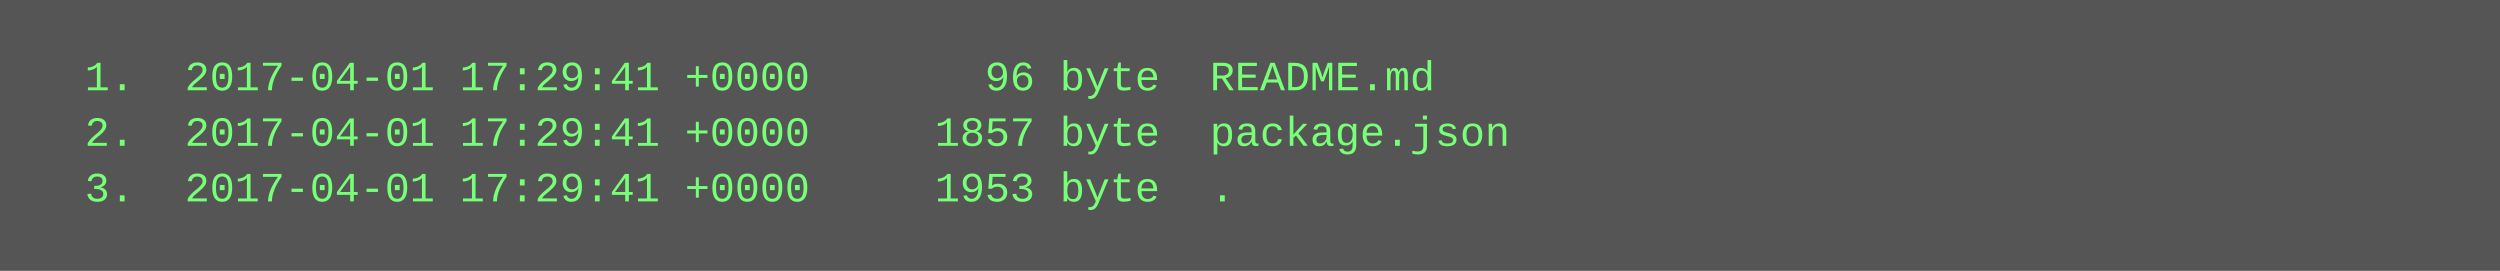
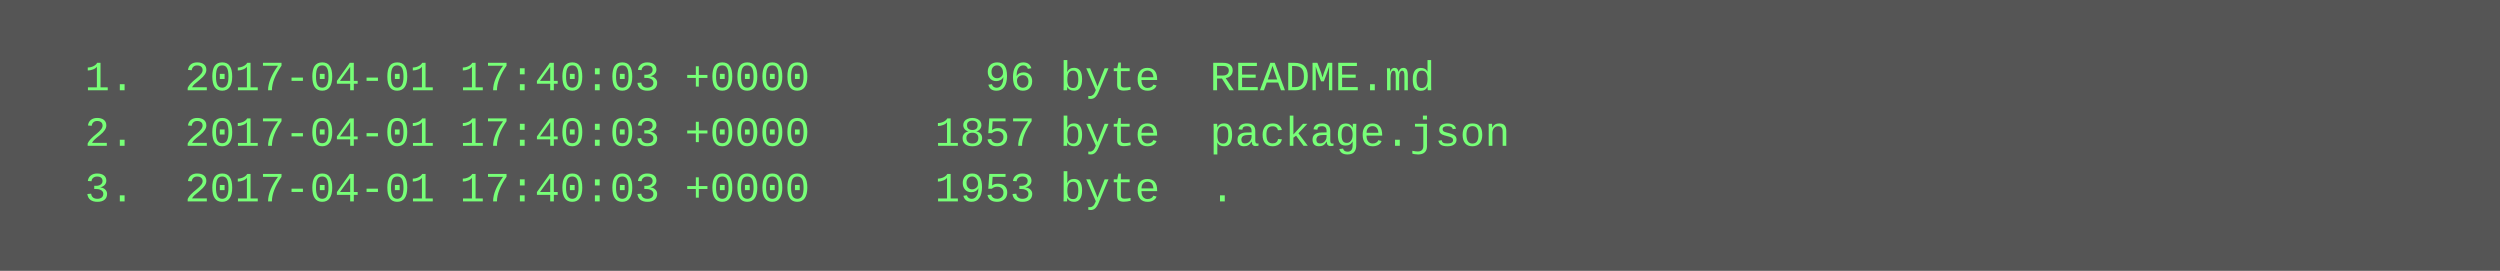
<svg xmlns="http://www.w3.org/2000/svg" height="78" width="720">
  <rect height="78" fill="#555" width="720" />
  <text fill="#7f7" font-family="Courier New" font-size="12" xml:space="preserve">
-     <tspan x="10" y="26">  1.  2017-04-01 17:29:41 +0000       96 byte  README.md</tspan>
-     <tspan x="10" y="42">  2.  2017-04-01 17:29:41 +0000     1857 byte  package.json</tspan>
-     <tspan x="10" y="58">  3.  2017-04-01 17:29:41 +0000     1953 byte  .</tspan>
+     <tspan x="10" y="26">  1.  2017-04-01 17:40:03 +0000       96 byte  README.md</tspan>
+     <tspan x="10" y="42">  2.  2017-04-01 17:40:03 +0000     1857 byte  package.json</tspan>
+     <tspan x="10" y="58">  3.  2017-04-01 17:40:03 +0000     1953 byte  .</tspan>
  </text>
</svg>
